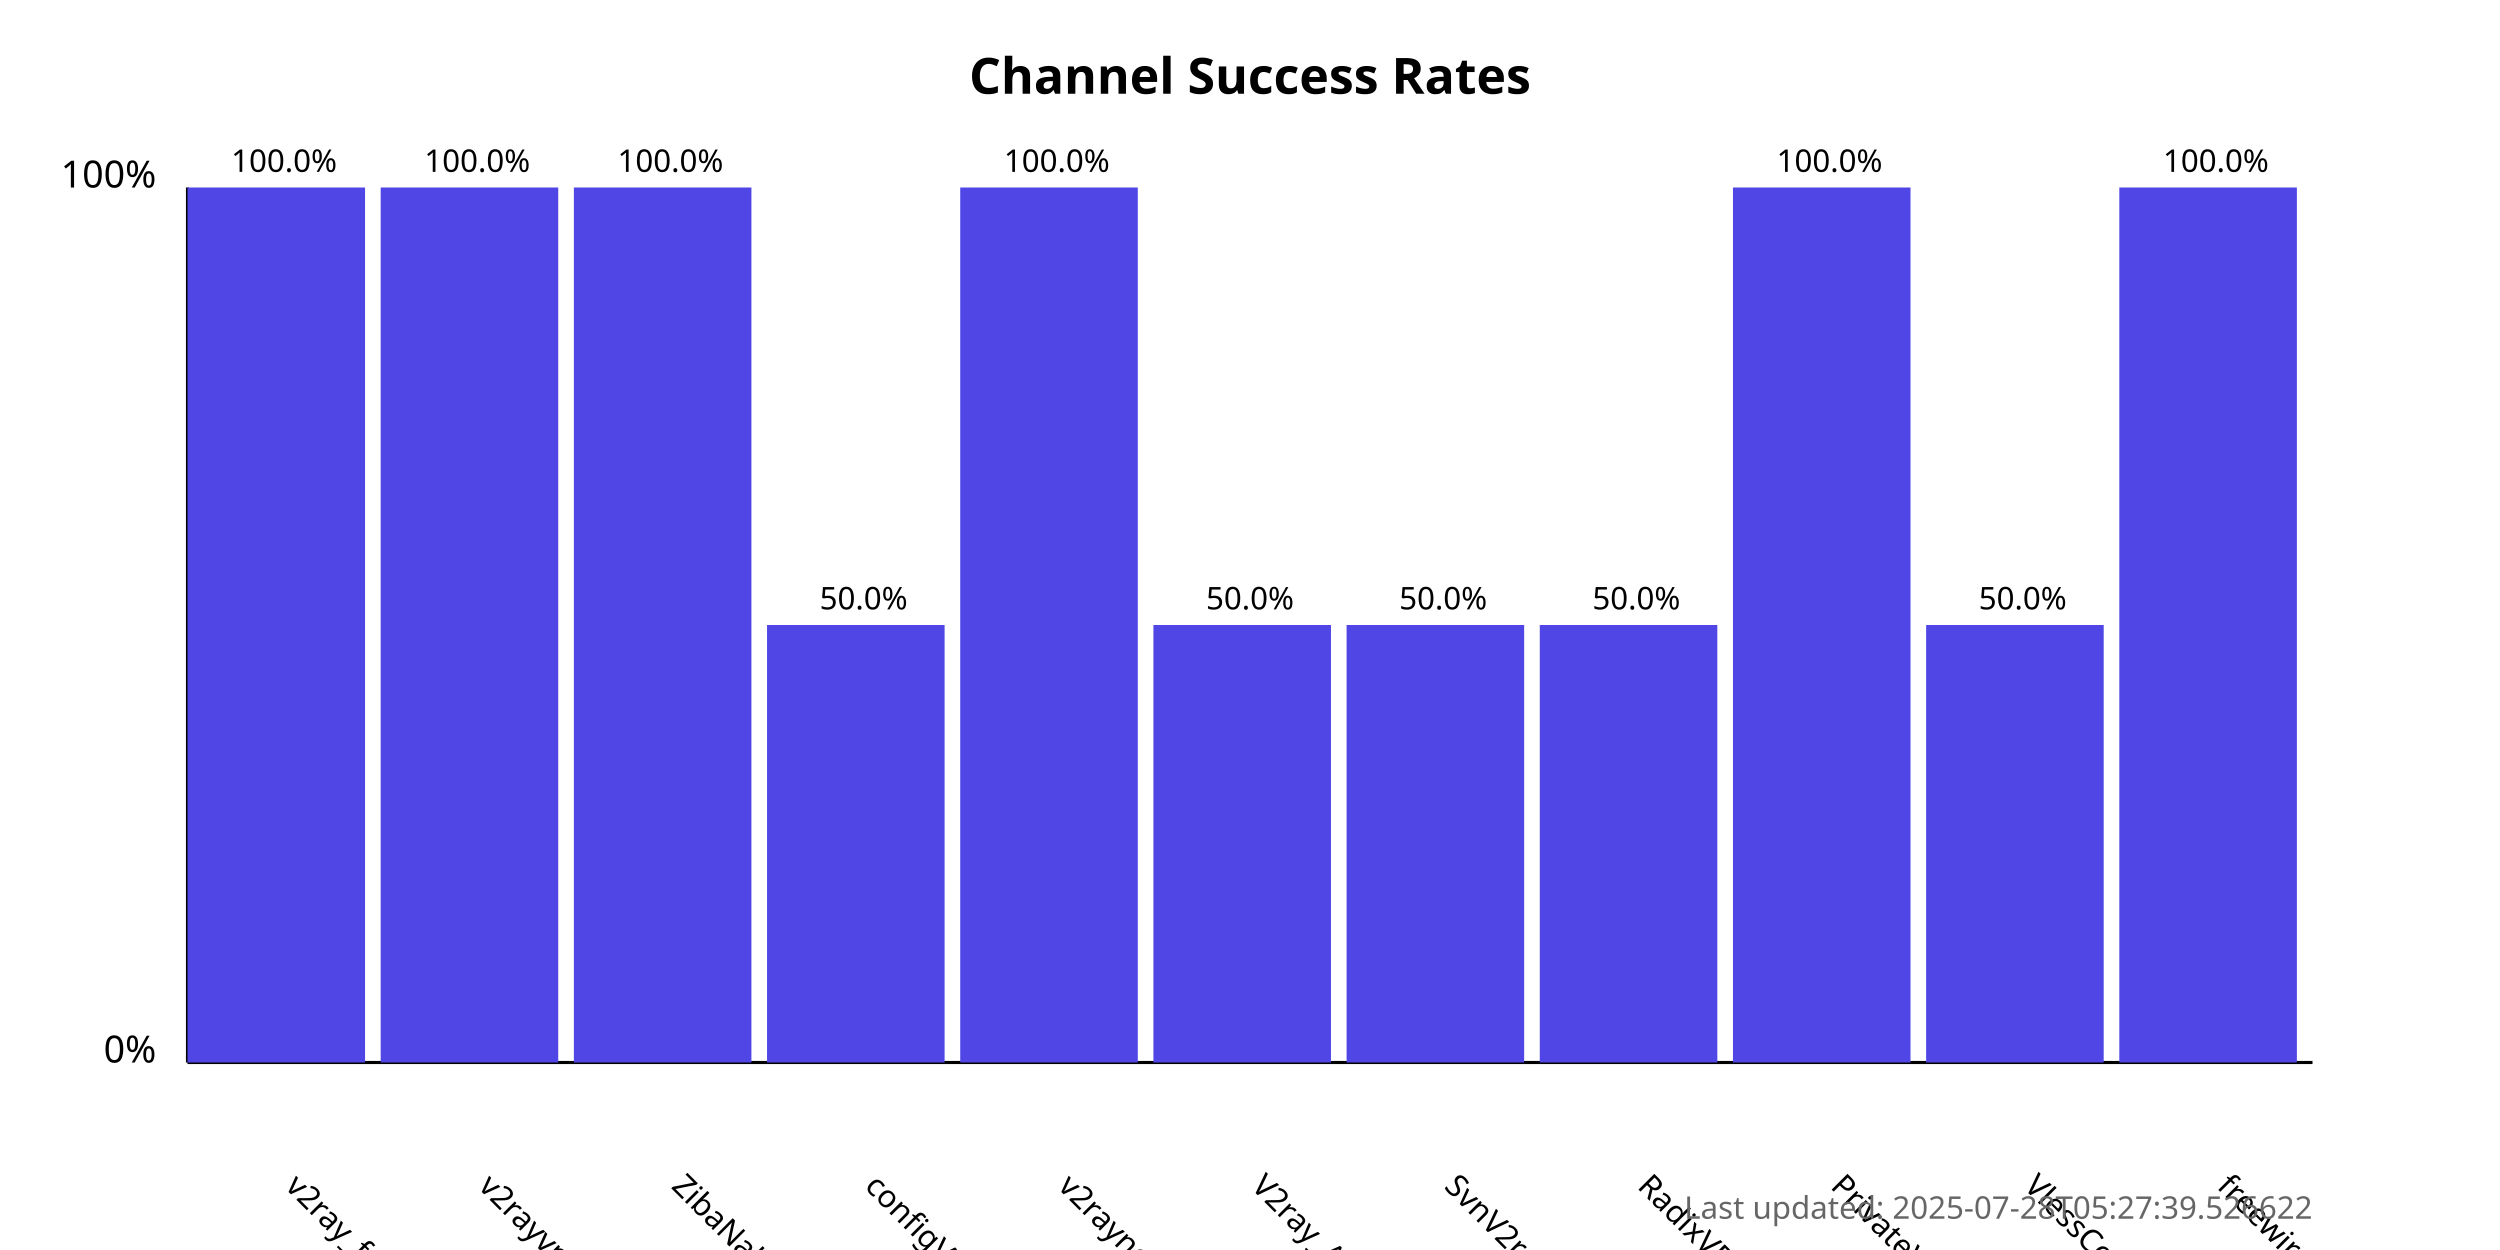
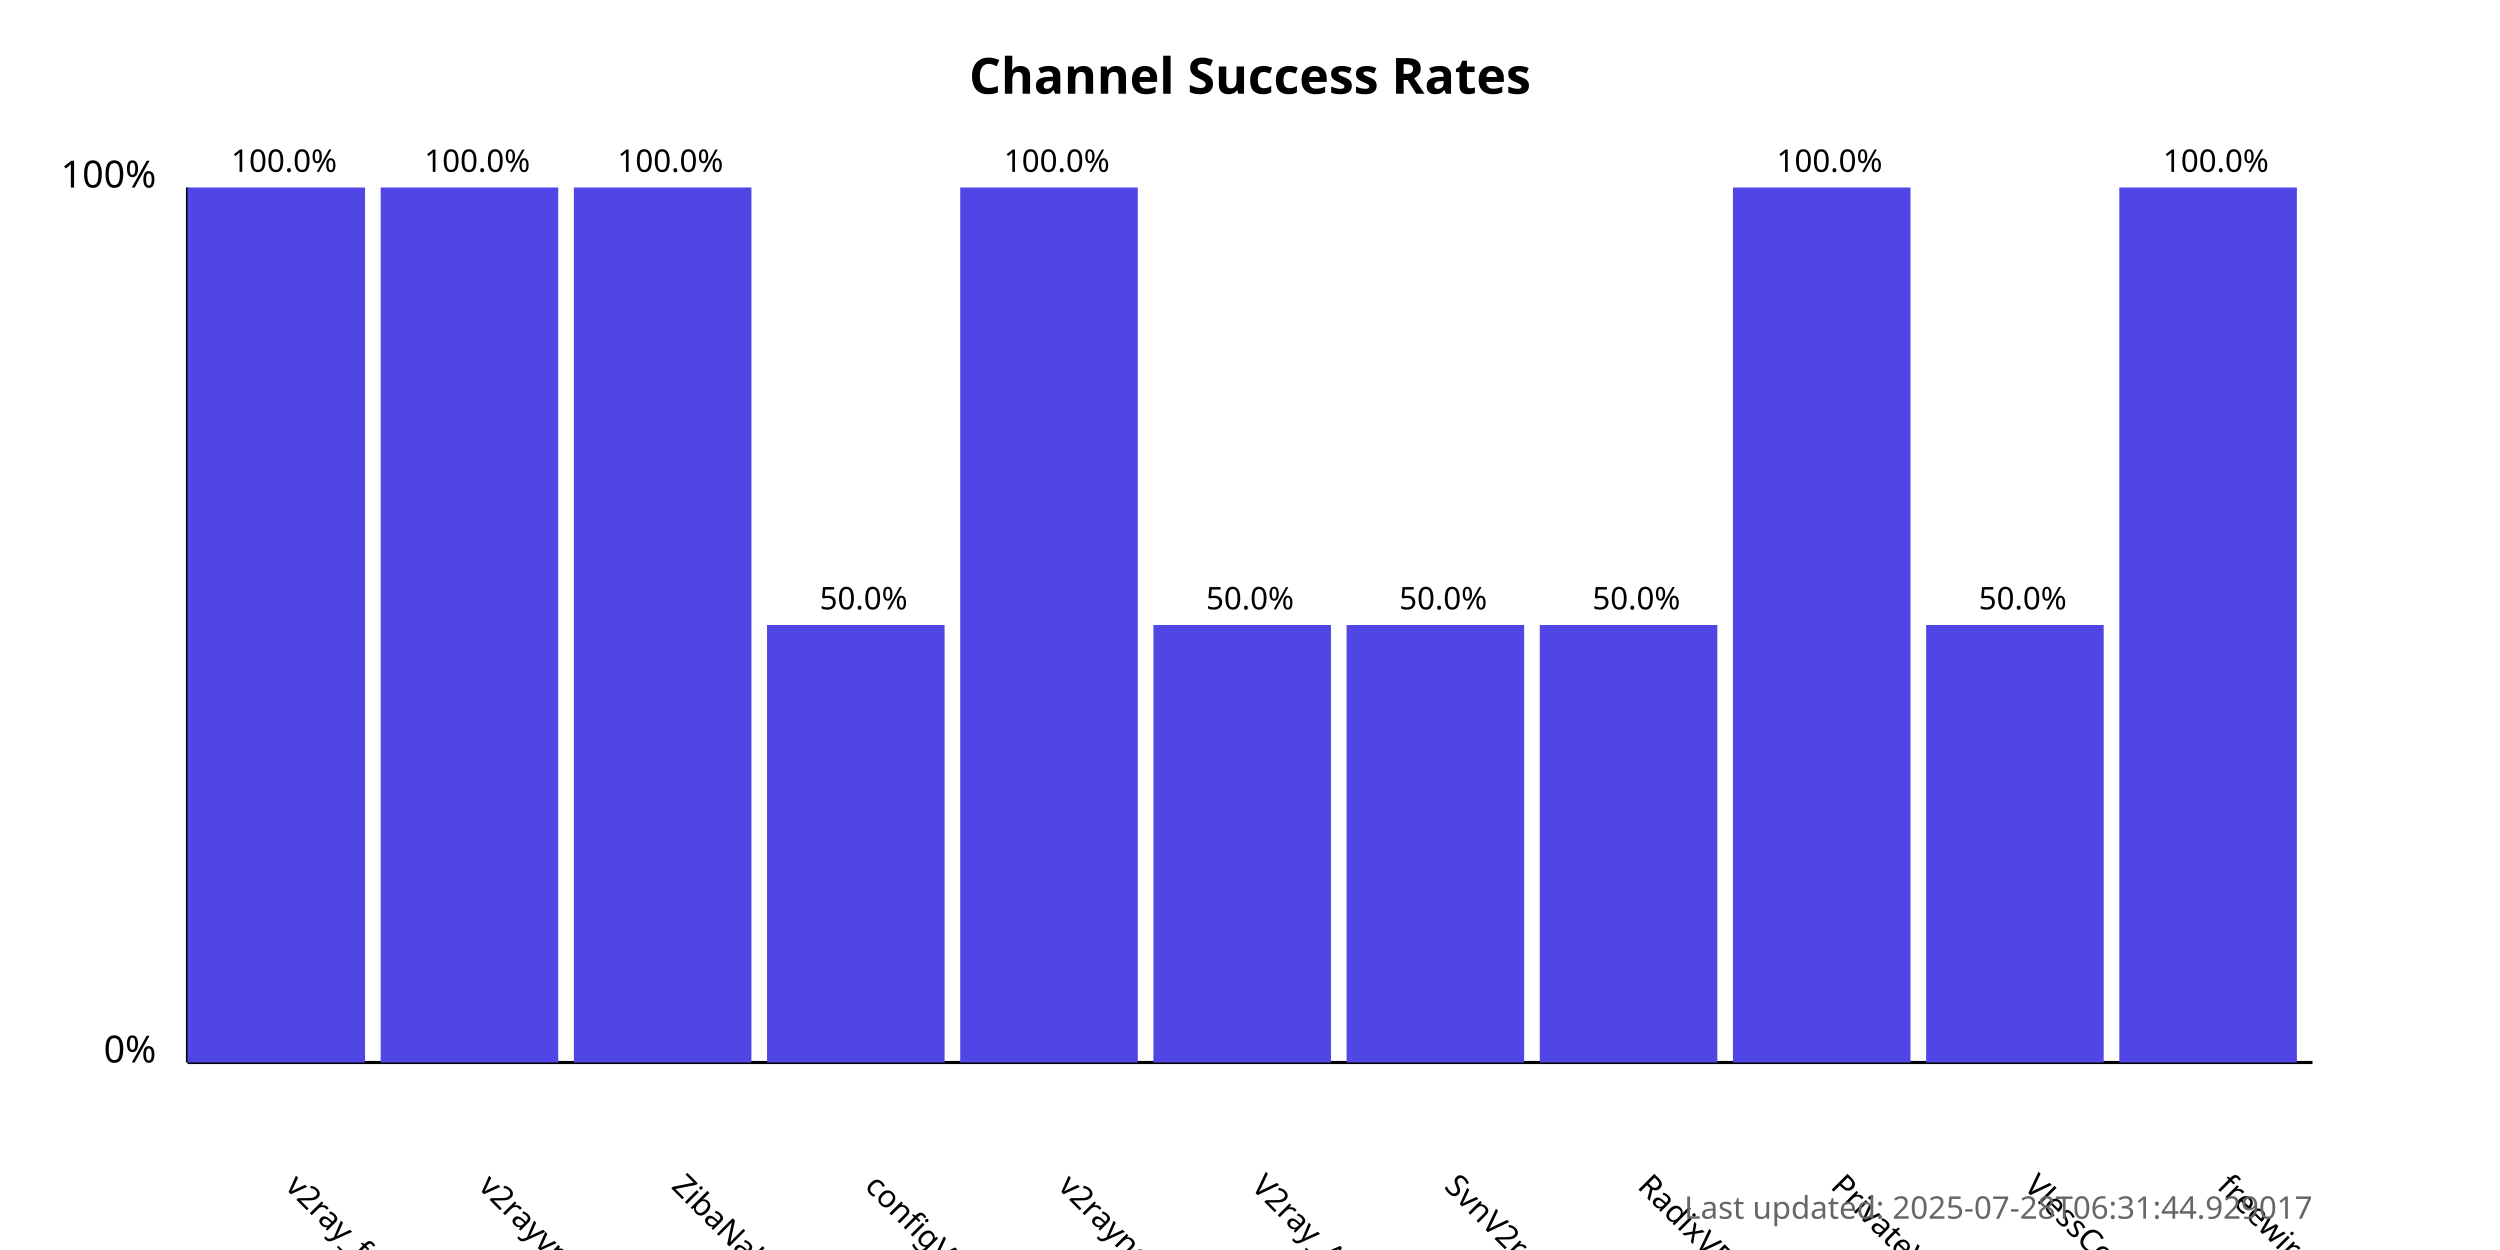
<svg xmlns="http://www.w3.org/2000/svg" width="800" height="400">
  <style>
            .chart-title { font: bold 16px sans-serif; }
            .axis-label { font: 12px sans-serif; }
            .tick-label { font: 10px sans-serif; }
            .bar { fill: #4f46e5; }
            .bar:hover { fill: #6366f1; }
            .timestamp { font: 10px sans-serif; fill: #666; }
        </style>
  <text x="400.0" y="30" text-anchor="middle" class="chart-title">
            Channel Success Rates
        </text>
  <line x1="60" y1="340" x2="60" y2="60" stroke="black" stroke-width="1" />
  <line x1="60" y1="340" x2="740" y2="340" stroke="black" stroke-width="1" />
  <text x="50" y="340" text-anchor="end" class="axis-label">0%</text>
  <text x="50" y="60" text-anchor="end" class="axis-label">100%</text>
  <g>
    <rect x="60" y="60.0" width="56.818" height="280.0" class="bar" />
    <text x="90.909" y="380" transform="rotate(45, 90.90909, 380)" text-anchor="start" class="tick-label">
                v2ray_free_conf
            </text>
    <text x="90.909" y="55.0" text-anchor="middle" class="tick-label">
                100.0%
            </text>
  </g>
  <g>
    <rect x="121.818" y="60.0" width="56.818" height="280.0" class="bar" />
    <text x="152.727" y="380" transform="rotate(45, 152.7273, 380)" text-anchor="start" class="tick-label">
                v2rayvpno
            </text>
    <text x="152.727" y="55.0" text-anchor="middle" class="tick-label">
                100.0%
            </text>
  </g>
  <g>
    <rect x="183.636" y="60.0" width="56.818" height="280.0" class="bar" />
    <text x="214.545" y="380" transform="rotate(45, 214.5455, 380)" text-anchor="start" class="tick-label">
                ZibaNabz
            </text>
    <text x="214.545" y="55.0" text-anchor="middle" class="tick-label">
                100.0%
            </text>
  </g>
  <g>
    <rect x="245.455" y="200.0" width="56.818" height="140.0" class="bar" />
    <text x="276.364" y="380" transform="rotate(45, 276.3636, 380)" text-anchor="start" class="tick-label">
                configV2rayForFree
            </text>
    <text x="276.364" y="195.0" text-anchor="middle" class="tick-label">
                50.0%
            </text>
  </g>
  <g>
    <rect x="307.273" y="60.0" width="56.818" height="280.0" class="bar" />
    <text x="338.182" y="380" transform="rotate(45, 338.1818, 380)" text-anchor="start" class="tick-label">
                v2rayngvpn
            </text>
    <text x="338.182" y="55.0" text-anchor="middle" class="tick-label">
                100.0%
            </text>
  </g>
  <g>
    <rect x="369.091" y="200.0" width="56.818" height="140.0" class="bar" />
    <text x="400.0" y="380" transform="rotate(45, 400.0, 380)" text-anchor="start" class="tick-label">
                V2ray_Alpha
            </text>
    <text x="400.0" y="195.0" text-anchor="middle" class="tick-label">
                50.0%
            </text>
  </g>
  <g>
    <rect x="430.909" y="200.0" width="56.818" height="140.0" class="bar" />
    <text x="461.818" y="380" transform="rotate(45, 461.8182, 380)" text-anchor="start" class="tick-label">
                SvnV2ray
            </text>
    <text x="461.818" y="195.0" text-anchor="middle" class="tick-label">
                50.0%
            </text>
  </g>
  <g>
    <rect x="492.727" y="200.0" width="56.818" height="140.0" class="bar" />
    <text x="523.636" y="380" transform="rotate(45, 523.6364, 380)" text-anchor="start" class="tick-label">
                RadixVPN
            </text>
    <text x="523.636" y="195.0" text-anchor="middle" class="tick-label">
                50.0%
            </text>
  </g>
  <g>
    <rect x="554.545" y="60.0" width="56.818" height="280.0" class="bar" />
    <text x="585.455" y="380" transform="rotate(45, 585.4545, 380)" text-anchor="start" class="tick-label">
                PrivateVPNs
            </text>
    <text x="585.455" y="55.0" text-anchor="middle" class="tick-label">
                100.0%
            </text>
  </g>
  <g>
    <rect x="616.364" y="200.0" width="56.818" height="140.0" class="bar" />
    <text x="647.273" y="380" transform="rotate(45, 647.2727, 380)" text-anchor="start" class="tick-label">
                VlessConfig
            </text>
    <text x="647.273" y="195.0" text-anchor="middle" class="tick-label">
                50.0%
            </text>
  </g>
  <g>
    <rect x="678.182" y="60.0" width="56.818" height="280.0" class="bar" />
    <text x="709.091" y="380" transform="rotate(45, 709.0909, 380)" text-anchor="start" class="tick-label">
                freewireguard
            </text>
    <text x="709.091" y="55.0" text-anchor="middle" class="tick-label">
                100.0%
            </text>
  </g>
  <text x="740" y="390" text-anchor="end" class="timestamp">
-             Last updated: 2025-07-28T05:27:39.526622
+             Last updated: 2025-07-28T06:31:44.929017
        </text>
</svg>
